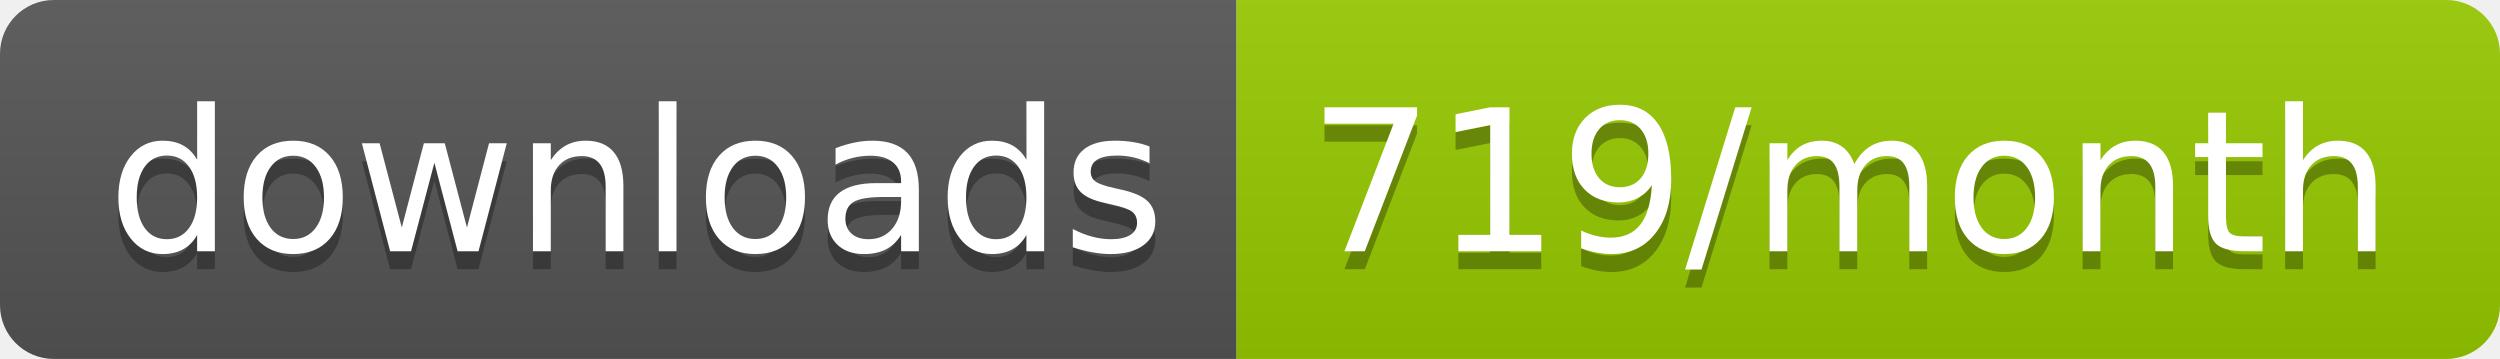
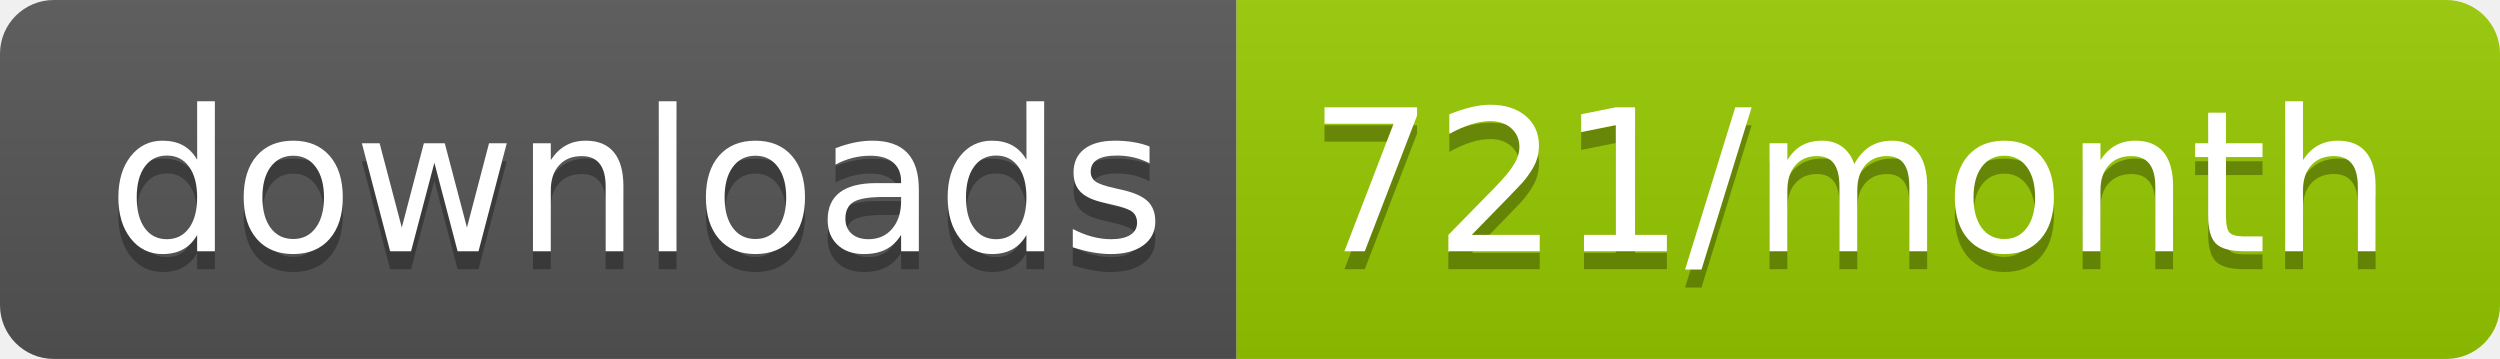
<svg xmlns="http://www.w3.org/2000/svg" width="139.3" height="20">
  <linearGradient id="smooth" x2="0" y2="100%">
    <stop offset="0" stop-color="#bbb" stop-opacity=".1" />
    <stop offset="1" stop-opacity=".1" />
  </linearGradient>
  <clipPath id="round">
    <rect width="139.3" height="20" rx="3" fill="#fff" />
  </clipPath>
  <g clip-path="url(#round)">
    <rect width="68.9" height="20" fill="#555" />
    <rect x="68.9" width="70.4" height="20" fill="#97CA00" />
    <rect width="139.3" height="20" fill="url(#smooth)" />
  </g>
  <g fill="#fff" text-anchor="middle" font-family="DejaVu Sans,Verdana,Geneva,sans-serif" font-size="110">
    <text x="354.5" y="150" fill="#010101" fill-opacity=".3" transform="scale(0.1)" textLength="589.0" lengthAdjust="spacing">downloads</text>
    <text x="354.5" y="140" transform="scale(0.1)" textLength="589.0" lengthAdjust="spacing">downloads</text>
-     <text x="1031.0" y="150" fill="#010101" fill-opacity=".3" transform="scale(0.1)" textLength="604.0" lengthAdjust="spacing">719/month</text>
-     <text x="1031.0" y="140" transform="scale(0.1)" textLength="604.0" lengthAdjust="spacing">719/month</text>
+     <text x="1031.0" y="150" fill="#010101" fill-opacity=".3" transform="scale(0.1)" textLength="604.0" lengthAdjust="spacing">721/month</text>
+     <text x="1031.0" y="140" transform="scale(0.1)" textLength="604.0" lengthAdjust="spacing">721/month</text>
  </g>
</svg>
